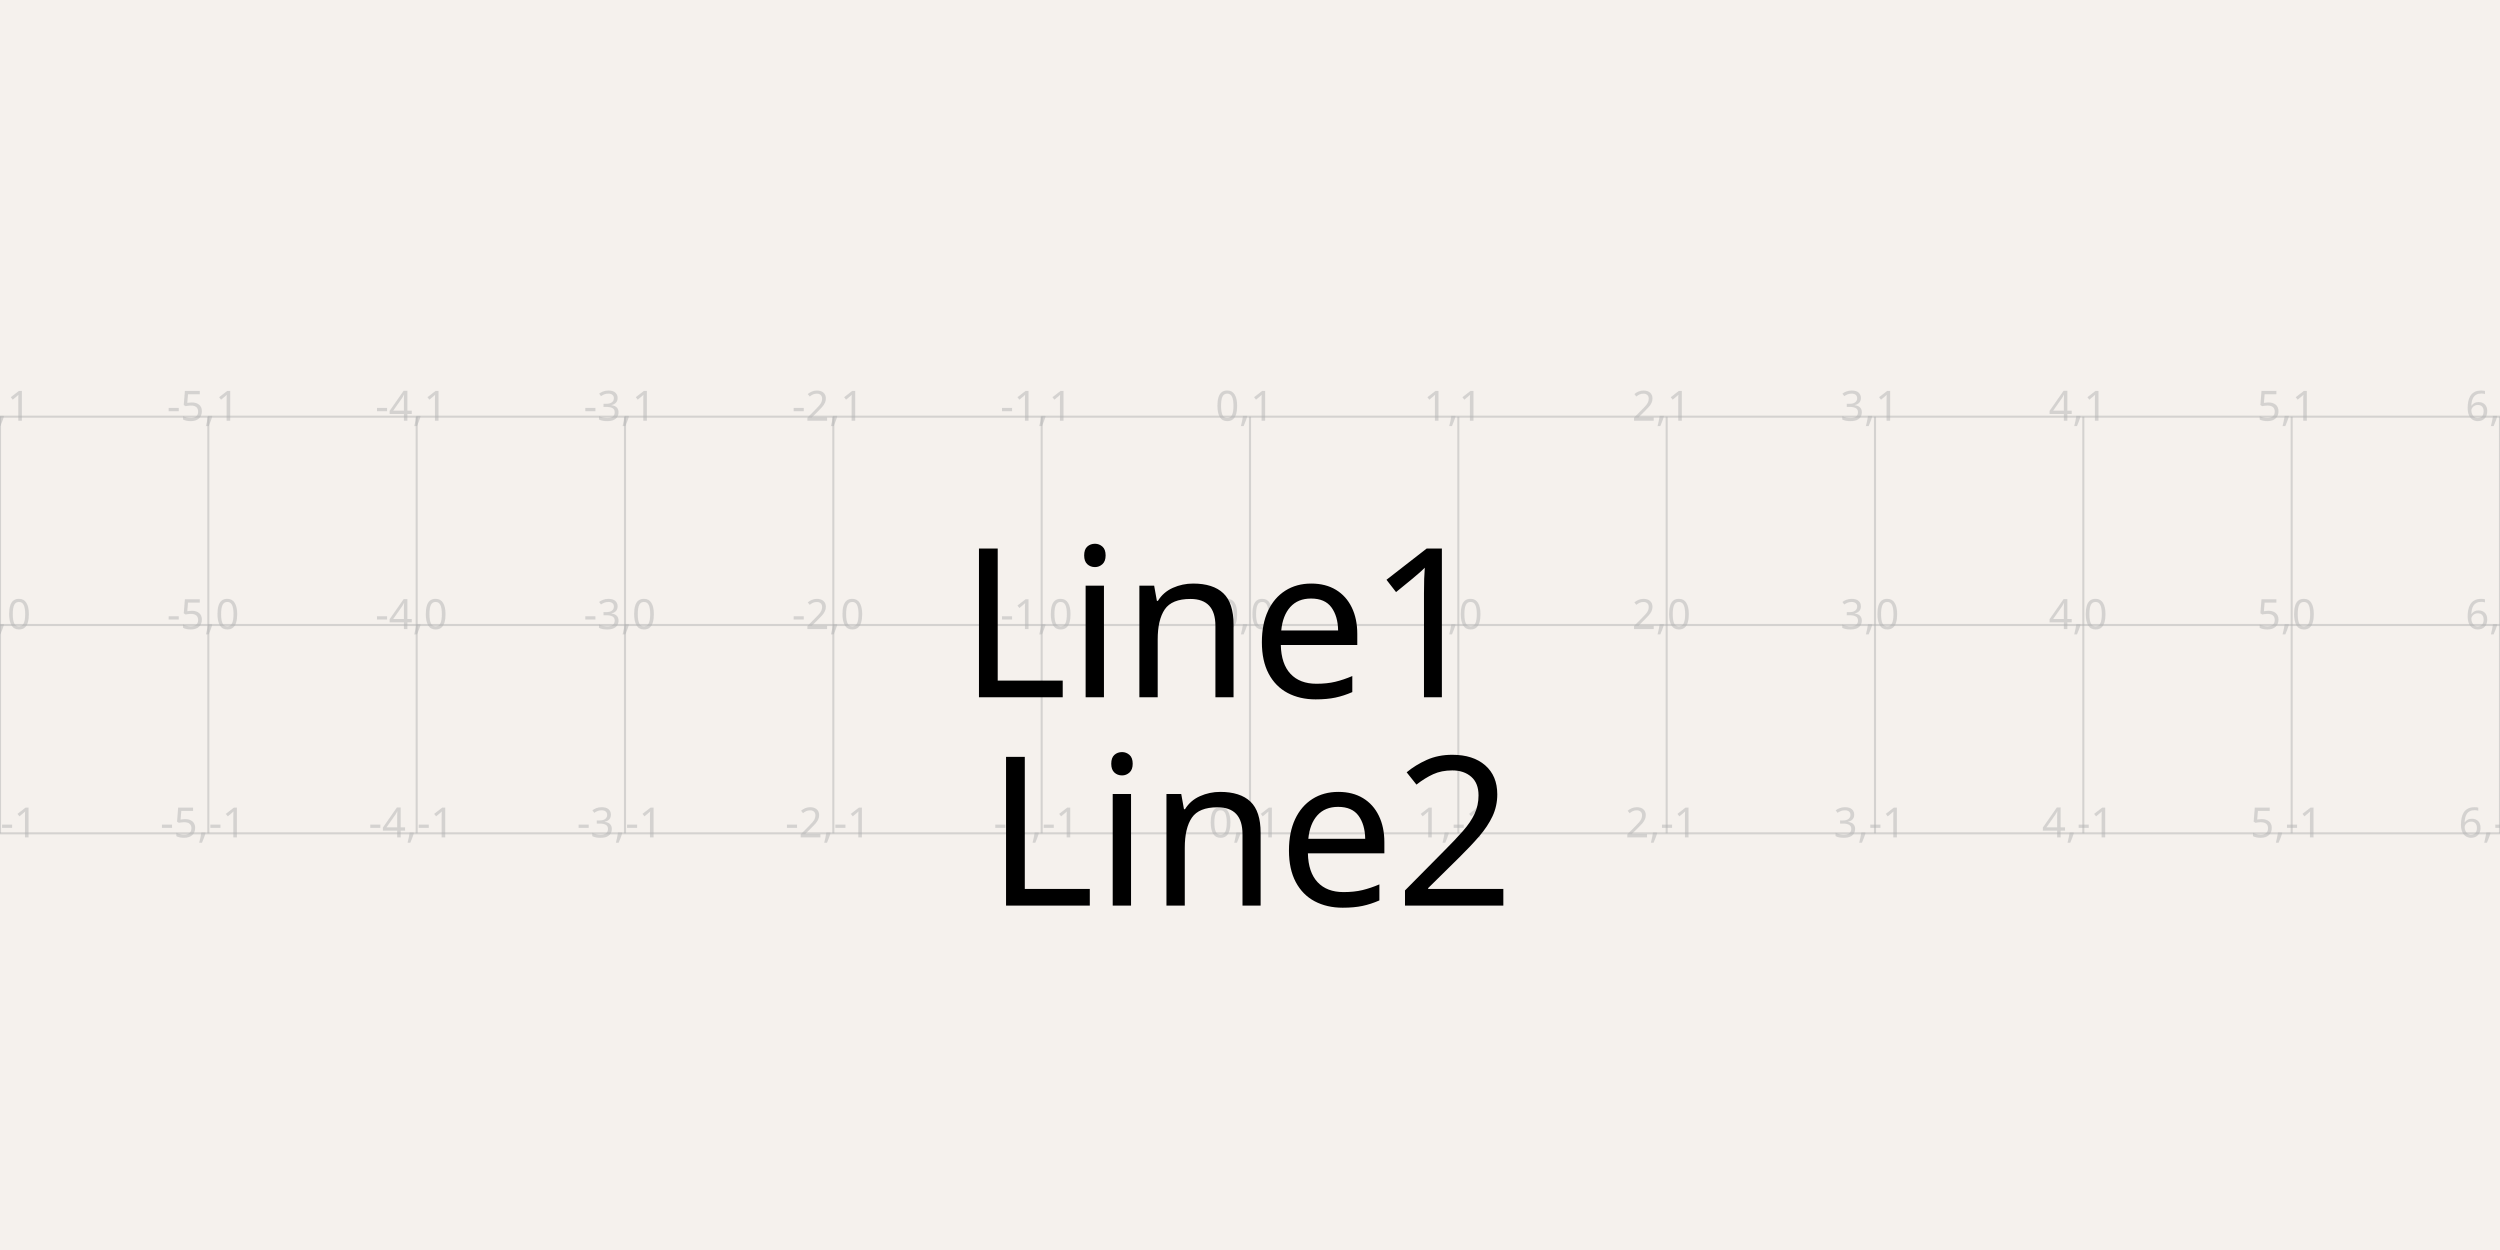
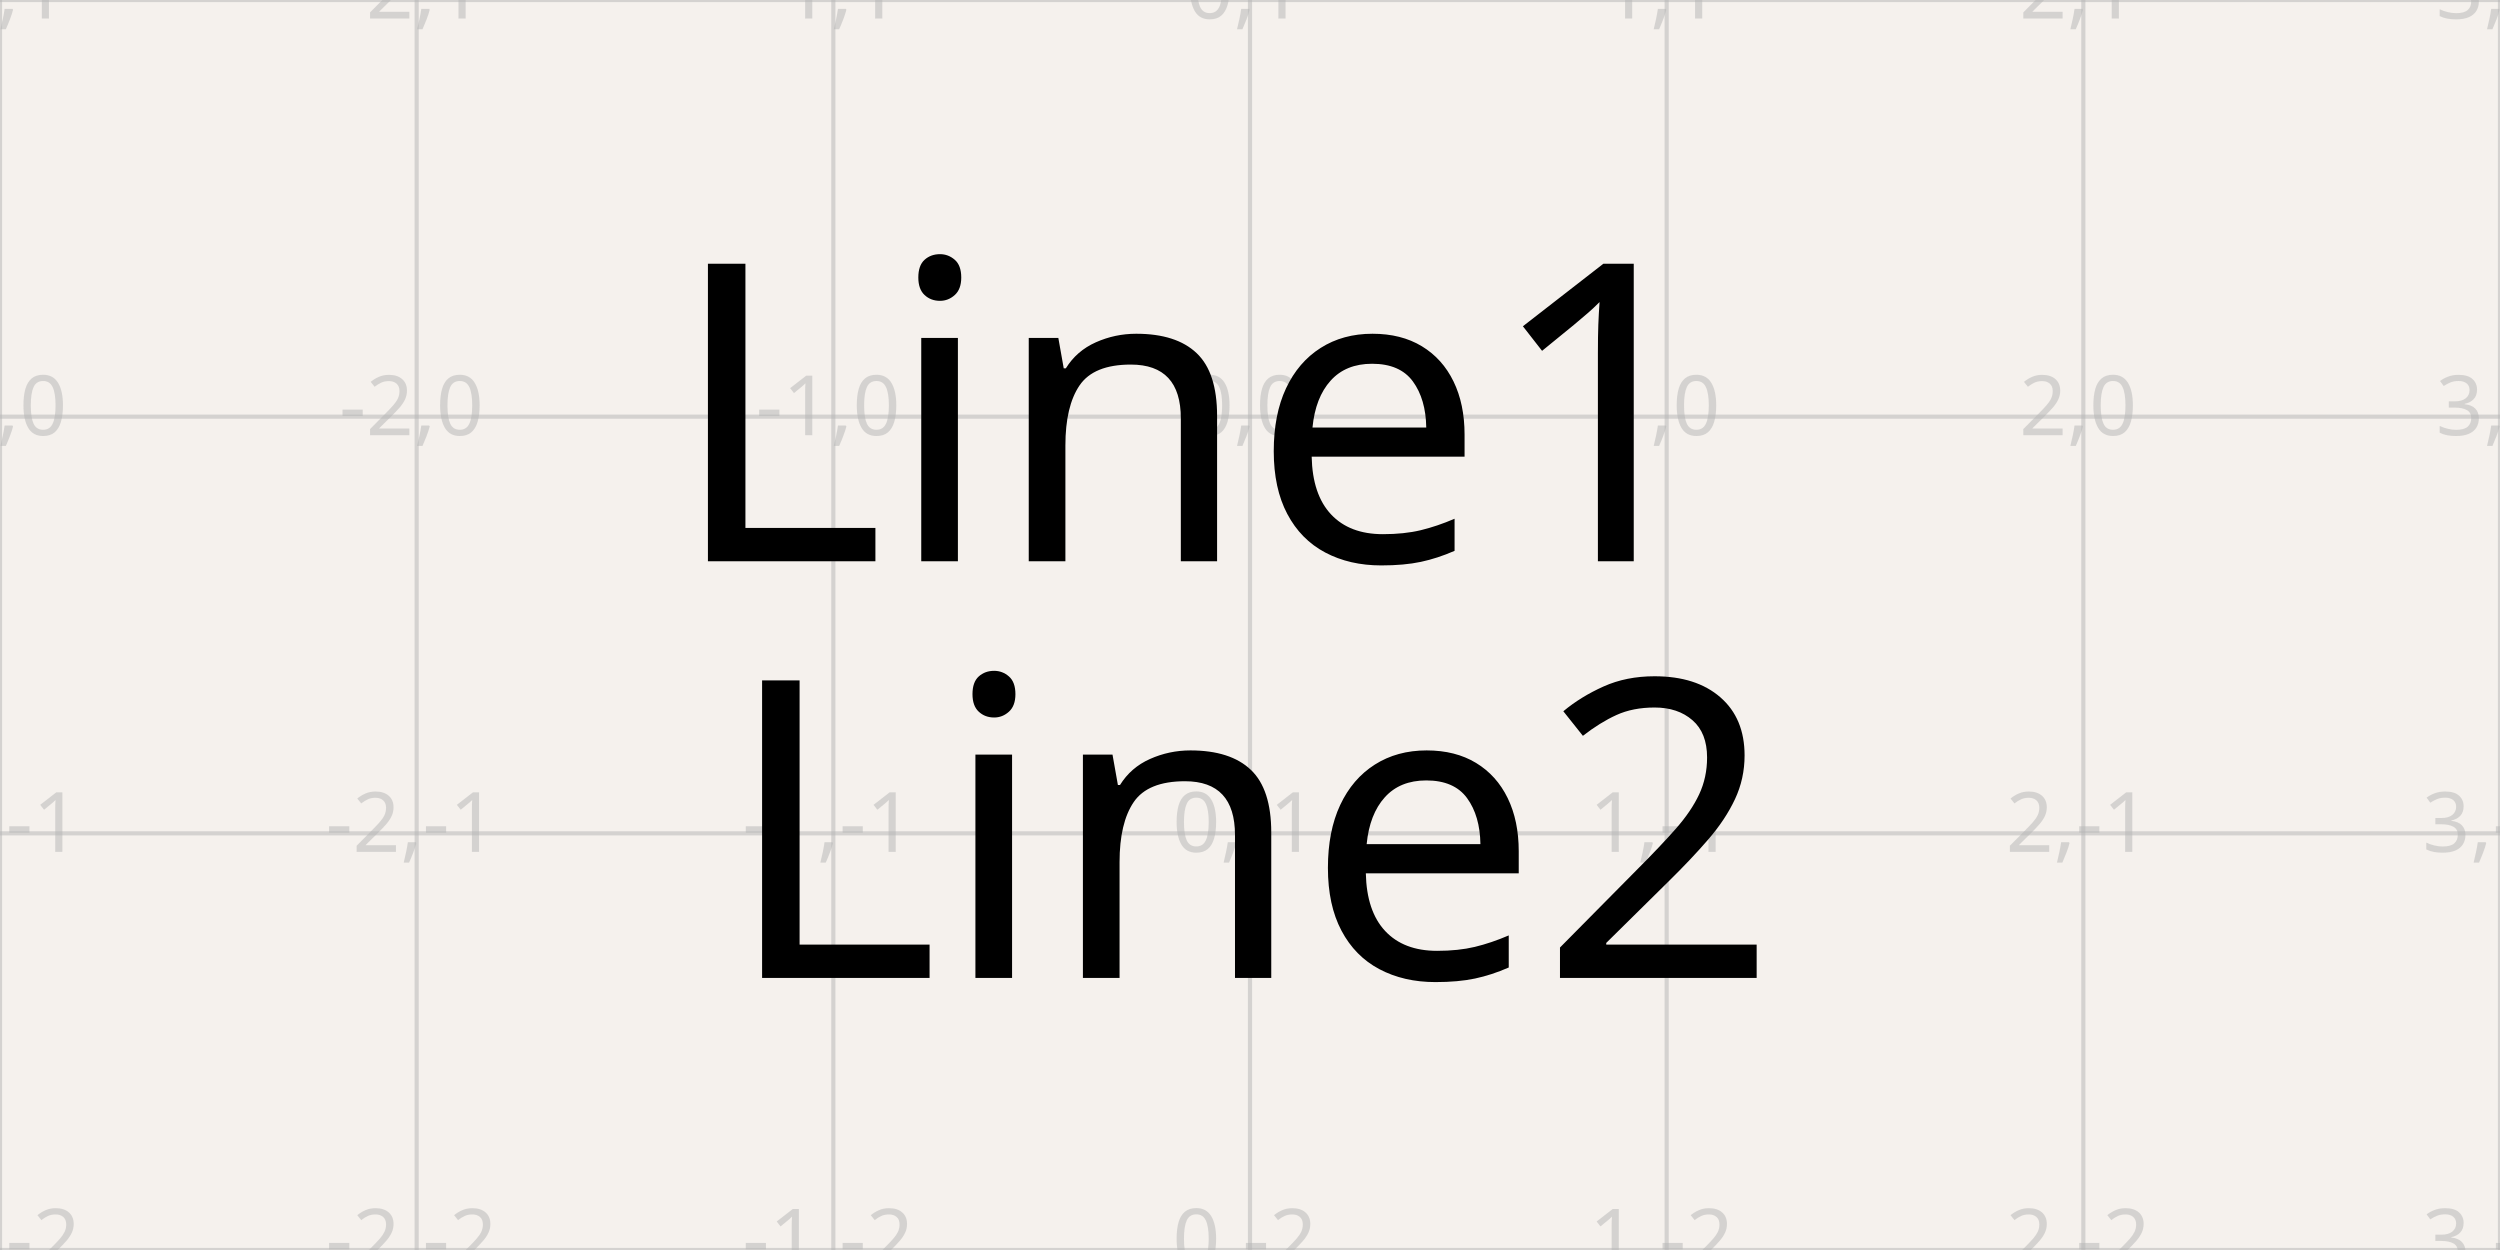
- <svg xmlns="http://www.w3.org/2000/svg" width="1200" height="600" style="background-color: rgb(245, 241, 237)" data-real-to-screen-transform="matrix(100,0,0,-100,600,300)">
+ <svg xmlns="http://www.w3.org/2000/svg" class="tscircuit-schematic" width="1200" height="600" style="background-color: rgb(245, 241, 237)" data-real-to-screen-transform="matrix(200,0,0,-200,600,200)">
  <style>
              .boundary { fill: rgb(245, 241, 237); }
              .schematic-boundary { fill: none; stroke: #fff; }
              .component { fill: none; stroke: rgb(132, 0, 0); }
              .chip { fill: rgb(255, 255, 194); stroke: rgb(132, 0, 0); }
              .component-pin { fill: none; stroke: rgb(132, 0, 0); }
-               .trace:hover {
-                 filter: invert(1);
-               }
-               .trace:hover .trace-crossing-outline {
-                 opacity: 0;
-               }
-               .trace:hover .trace-junction {
-                 filter: invert(1);
-               }
              .text { font-family: sans-serif; fill: rgb(0, 150, 0); }
              .pin-number { fill: rgb(169, 0, 0); }
              .port-label { fill: rgb(0, 100, 100); }
              .component-name { fill: rgb(0, 100, 100); }
+ 
            </style>
  <rect class="boundary" x="0" y="0" width="1200" height="600" />
-   <g class="grid">
-     <line x1="0" y1="400" x2="0" y2="200" stroke="rgb(181, 181, 181)" stroke-width="1" stroke-opacity="0.5" />
-     <line x1="100" y1="400" x2="100" y2="200" stroke="rgb(181, 181, 181)" stroke-width="1" stroke-opacity="0.5" />
-     <line x1="200" y1="400" x2="200" y2="200" stroke="rgb(181, 181, 181)" stroke-width="1" stroke-opacity="0.5" />
-     <line x1="300" y1="400" x2="300" y2="200" stroke="rgb(181, 181, 181)" stroke-width="1" stroke-opacity="0.5" />
-     <line x1="400" y1="400" x2="400" y2="200" stroke="rgb(181, 181, 181)" stroke-width="1" stroke-opacity="0.5" />
-     <line x1="500" y1="400" x2="500" y2="200" stroke="rgb(181, 181, 181)" stroke-width="1" stroke-opacity="0.5" />
-     <line x1="600" y1="400" x2="600" y2="200" stroke="rgb(181, 181, 181)" stroke-width="1" stroke-opacity="0.5" />
-     <line x1="700" y1="400" x2="700" y2="200" stroke="rgb(181, 181, 181)" stroke-width="1" stroke-opacity="0.5" />
-     <line x1="800" y1="400" x2="800" y2="200" stroke="rgb(181, 181, 181)" stroke-width="1" stroke-opacity="0.5" />
-     <line x1="900" y1="400" x2="900" y2="200" stroke="rgb(181, 181, 181)" stroke-width="1" stroke-opacity="0.5" />
-     <line x1="1000" y1="400" x2="1000" y2="200" stroke="rgb(181, 181, 181)" stroke-width="1" stroke-opacity="0.5" />
-     <line x1="1100" y1="400" x2="1100" y2="200" stroke="rgb(181, 181, 181)" stroke-width="1" stroke-opacity="0.5" />
-     <line x1="1200" y1="400" x2="1200" y2="200" stroke="rgb(181, 181, 181)" stroke-width="1" stroke-opacity="0.5" />
-     <line x1="0" y1="400" x2="1200" y2="400" stroke="rgb(181, 181, 181)" stroke-width="1" stroke-opacity="0.5" />
-     <line x1="0" y1="300" x2="1200" y2="300" stroke="rgb(181, 181, 181)" stroke-width="1" stroke-opacity="0.5" />
-     <line x1="0" y1="200" x2="1200" y2="200" stroke="rgb(181, 181, 181)" stroke-width="1" stroke-opacity="0.5" />
-     <text x="-2.5" y="395" fill="rgb(181, 181, 181)" font-size="20" fill-opacity="0.5" text-anchor="middle" dominant-baseline="middle" font-family="sans-serif">-6,-1</text>
-     <text x="-2.5" y="295" fill="rgb(181, 181, 181)" font-size="20" fill-opacity="0.5" text-anchor="middle" dominant-baseline="middle" font-family="sans-serif">-6,0</text>
-     <text x="-2.5" y="195" fill="rgb(181, 181, 181)" font-size="20" fill-opacity="0.5" text-anchor="middle" dominant-baseline="middle" font-family="sans-serif">-6,1</text>
-     <text x="97.5" y="395" fill="rgb(181, 181, 181)" font-size="20" fill-opacity="0.5" text-anchor="middle" dominant-baseline="middle" font-family="sans-serif">-5,-1</text>
-     <text x="97.5" y="295" fill="rgb(181, 181, 181)" font-size="20" fill-opacity="0.5" text-anchor="middle" dominant-baseline="middle" font-family="sans-serif">-5,0</text>
-     <text x="97.5" y="195" fill="rgb(181, 181, 181)" font-size="20" fill-opacity="0.5" text-anchor="middle" dominant-baseline="middle" font-family="sans-serif">-5,1</text>
-     <text x="197.5" y="395" fill="rgb(181, 181, 181)" font-size="20" fill-opacity="0.5" text-anchor="middle" dominant-baseline="middle" font-family="sans-serif">-4,-1</text>
-     <text x="197.5" y="295" fill="rgb(181, 181, 181)" font-size="20" fill-opacity="0.5" text-anchor="middle" dominant-baseline="middle" font-family="sans-serif">-4,0</text>
-     <text x="197.5" y="195" fill="rgb(181, 181, 181)" font-size="20" fill-opacity="0.5" text-anchor="middle" dominant-baseline="middle" font-family="sans-serif">-4,1</text>
-     <text x="297.5" y="395" fill="rgb(181, 181, 181)" font-size="20" fill-opacity="0.5" text-anchor="middle" dominant-baseline="middle" font-family="sans-serif">-3,-1</text>
-     <text x="297.5" y="295" fill="rgb(181, 181, 181)" font-size="20" fill-opacity="0.5" text-anchor="middle" dominant-baseline="middle" font-family="sans-serif">-3,0</text>
-     <text x="297.5" y="195" fill="rgb(181, 181, 181)" font-size="20" fill-opacity="0.5" text-anchor="middle" dominant-baseline="middle" font-family="sans-serif">-3,1</text>
-     <text x="397.5" y="395" fill="rgb(181, 181, 181)" font-size="20" fill-opacity="0.5" text-anchor="middle" dominant-baseline="middle" font-family="sans-serif">-2,-1</text>
-     <text x="397.5" y="295" fill="rgb(181, 181, 181)" font-size="20" fill-opacity="0.5" text-anchor="middle" dominant-baseline="middle" font-family="sans-serif">-2,0</text>
-     <text x="397.5" y="195" fill="rgb(181, 181, 181)" font-size="20" fill-opacity="0.5" text-anchor="middle" dominant-baseline="middle" font-family="sans-serif">-2,1</text>
-     <text x="497.5" y="395" fill="rgb(181, 181, 181)" font-size="20" fill-opacity="0.5" text-anchor="middle" dominant-baseline="middle" font-family="sans-serif">-1,-1</text>
-     <text x="497.5" y="295" fill="rgb(181, 181, 181)" font-size="20" fill-opacity="0.5" text-anchor="middle" dominant-baseline="middle" font-family="sans-serif">-1,0</text>
-     <text x="497.5" y="195" fill="rgb(181, 181, 181)" font-size="20" fill-opacity="0.5" text-anchor="middle" dominant-baseline="middle" font-family="sans-serif">-1,1</text>
-     <text x="597.5" y="395" fill="rgb(181, 181, 181)" font-size="20" fill-opacity="0.5" text-anchor="middle" dominant-baseline="middle" font-family="sans-serif">0,-1</text>
-     <text x="597.5" y="295" fill="rgb(181, 181, 181)" font-size="20" fill-opacity="0.5" text-anchor="middle" dominant-baseline="middle" font-family="sans-serif">0,0</text>
-     <text x="597.5" y="195" fill="rgb(181, 181, 181)" font-size="20" fill-opacity="0.5" text-anchor="middle" dominant-baseline="middle" font-family="sans-serif">0,1</text>
-     <text x="697.5" y="395" fill="rgb(181, 181, 181)" font-size="20" fill-opacity="0.5" text-anchor="middle" dominant-baseline="middle" font-family="sans-serif">1,-1</text>
-     <text x="697.5" y="295" fill="rgb(181, 181, 181)" font-size="20" fill-opacity="0.5" text-anchor="middle" dominant-baseline="middle" font-family="sans-serif">1,0</text>
-     <text x="697.5" y="195" fill="rgb(181, 181, 181)" font-size="20" fill-opacity="0.5" text-anchor="middle" dominant-baseline="middle" font-family="sans-serif">1,1</text>
-     <text x="797.5" y="395" fill="rgb(181, 181, 181)" font-size="20" fill-opacity="0.5" text-anchor="middle" dominant-baseline="middle" font-family="sans-serif">2,-1</text>
-     <text x="797.5" y="295" fill="rgb(181, 181, 181)" font-size="20" fill-opacity="0.5" text-anchor="middle" dominant-baseline="middle" font-family="sans-serif">2,0</text>
-     <text x="797.5" y="195" fill="rgb(181, 181, 181)" font-size="20" fill-opacity="0.5" text-anchor="middle" dominant-baseline="middle" font-family="sans-serif">2,1</text>
-     <text x="897.5" y="395" fill="rgb(181, 181, 181)" font-size="20" fill-opacity="0.5" text-anchor="middle" dominant-baseline="middle" font-family="sans-serif">3,-1</text>
-     <text x="897.5" y="295" fill="rgb(181, 181, 181)" font-size="20" fill-opacity="0.5" text-anchor="middle" dominant-baseline="middle" font-family="sans-serif">3,0</text>
-     <text x="897.5" y="195" fill="rgb(181, 181, 181)" font-size="20" fill-opacity="0.5" text-anchor="middle" dominant-baseline="middle" font-family="sans-serif">3,1</text>
-     <text x="997.5" y="395" fill="rgb(181, 181, 181)" font-size="20" fill-opacity="0.5" text-anchor="middle" dominant-baseline="middle" font-family="sans-serif">4,-1</text>
-     <text x="997.5" y="295" fill="rgb(181, 181, 181)" font-size="20" fill-opacity="0.5" text-anchor="middle" dominant-baseline="middle" font-family="sans-serif">4,0</text>
-     <text x="997.5" y="195" fill="rgb(181, 181, 181)" font-size="20" fill-opacity="0.5" text-anchor="middle" dominant-baseline="middle" font-family="sans-serif">4,1</text>
-     <text x="1097.5" y="395" fill="rgb(181, 181, 181)" font-size="20" fill-opacity="0.5" text-anchor="middle" dominant-baseline="middle" font-family="sans-serif">5,-1</text>
-     <text x="1097.5" y="295" fill="rgb(181, 181, 181)" font-size="20" fill-opacity="0.5" text-anchor="middle" dominant-baseline="middle" font-family="sans-serif">5,0</text>
-     <text x="1097.5" y="195" fill="rgb(181, 181, 181)" font-size="20" fill-opacity="0.5" text-anchor="middle" dominant-baseline="middle" font-family="sans-serif">5,1</text>
-     <text x="1197.5" y="395" fill="rgb(181, 181, 181)" font-size="20" fill-opacity="0.5" text-anchor="middle" dominant-baseline="middle" font-family="sans-serif">6,-1</text>
-     <text x="1197.5" y="295" fill="rgb(181, 181, 181)" font-size="20" fill-opacity="0.5" text-anchor="middle" dominant-baseline="middle" font-family="sans-serif">6,0</text>
-     <text x="1197.5" y="195" fill="rgb(181, 181, 181)" font-size="20" fill-opacity="0.5" text-anchor="middle" dominant-baseline="middle" font-family="sans-serif">6,1</text>
+   <g class="grid sch-grid">
+     <line x1="0" y1="600" x2="0" y2="0" stroke="rgb(181, 181, 181)" stroke-width="2" stroke-opacity="0.5" />
+     <line x1="200" y1="600" x2="200" y2="0" stroke="rgb(181, 181, 181)" stroke-width="2" stroke-opacity="0.5" />
+     <line x1="400" y1="600" x2="400" y2="0" stroke="rgb(181, 181, 181)" stroke-width="2" stroke-opacity="0.5" />
+     <line x1="600" y1="600" x2="600" y2="0" stroke="rgb(181, 181, 181)" stroke-width="2" stroke-opacity="0.5" />
+     <line x1="800" y1="600" x2="800" y2="0" stroke="rgb(181, 181, 181)" stroke-width="2" stroke-opacity="0.5" />
+     <line x1="1000" y1="600" x2="1000" y2="0" stroke="rgb(181, 181, 181)" stroke-width="2" stroke-opacity="0.5" />
+     <line x1="1200" y1="600" x2="1200" y2="0" stroke="rgb(181, 181, 181)" stroke-width="2" stroke-opacity="0.5" />
+     <line x1="0" y1="600" x2="1200" y2="600" stroke="rgb(181, 181, 181)" stroke-width="2" stroke-opacity="0.5" />
+     <line x1="0" y1="400" x2="1200" y2="400" stroke="rgb(181, 181, 181)" stroke-width="2" stroke-opacity="0.5" />
+     <line x1="0" y1="200" x2="1200" y2="200" stroke="rgb(181, 181, 181)" stroke-width="2" stroke-opacity="0.5" />
+     <line x1="0" y1="0" x2="1200" y2="0" stroke="rgb(181, 181, 181)" stroke-width="2" stroke-opacity="0.5" />
+     <text x="-2.5" y="595" fill="rgb(181, 181, 181)" font-size="40" fill-opacity="0.5" text-anchor="middle" dominant-baseline="middle" font-family="sans-serif">-3,-2</text>
+     <text x="-2.5" y="395" fill="rgb(181, 181, 181)" font-size="40" fill-opacity="0.5" text-anchor="middle" dominant-baseline="middle" font-family="sans-serif">-3,-1</text>
+     <text x="-2.5" y="195" fill="rgb(181, 181, 181)" font-size="40" fill-opacity="0.5" text-anchor="middle" dominant-baseline="middle" font-family="sans-serif">-3,0</text>
+     <text x="-2.5" y="-5" fill="rgb(181, 181, 181)" font-size="40" fill-opacity="0.5" text-anchor="middle" dominant-baseline="middle" font-family="sans-serif">-3,1</text>
+     <text x="197.5" y="595" fill="rgb(181, 181, 181)" font-size="40" fill-opacity="0.5" text-anchor="middle" dominant-baseline="middle" font-family="sans-serif">-2,-2</text>
+     <text x="197.5" y="395" fill="rgb(181, 181, 181)" font-size="40" fill-opacity="0.5" text-anchor="middle" dominant-baseline="middle" font-family="sans-serif">-2,-1</text>
+     <text x="197.5" y="195" fill="rgb(181, 181, 181)" font-size="40" fill-opacity="0.5" text-anchor="middle" dominant-baseline="middle" font-family="sans-serif">-2,0</text>
+     <text x="197.5" y="-5" fill="rgb(181, 181, 181)" font-size="40" fill-opacity="0.5" text-anchor="middle" dominant-baseline="middle" font-family="sans-serif">-2,1</text>
+     <text x="397.5" y="595" fill="rgb(181, 181, 181)" font-size="40" fill-opacity="0.5" text-anchor="middle" dominant-baseline="middle" font-family="sans-serif">-1,-2</text>
+     <text x="397.5" y="395" fill="rgb(181, 181, 181)" font-size="40" fill-opacity="0.5" text-anchor="middle" dominant-baseline="middle" font-family="sans-serif">-1,-1</text>
+     <text x="397.5" y="195" fill="rgb(181, 181, 181)" font-size="40" fill-opacity="0.5" text-anchor="middle" dominant-baseline="middle" font-family="sans-serif">-1,0</text>
+     <text x="397.5" y="-5" fill="rgb(181, 181, 181)" font-size="40" fill-opacity="0.5" text-anchor="middle" dominant-baseline="middle" font-family="sans-serif">-1,1</text>
+     <text x="597.5" y="595" fill="rgb(181, 181, 181)" font-size="40" fill-opacity="0.5" text-anchor="middle" dominant-baseline="middle" font-family="sans-serif">0,-2</text>
+     <text x="597.5" y="395" fill="rgb(181, 181, 181)" font-size="40" fill-opacity="0.5" text-anchor="middle" dominant-baseline="middle" font-family="sans-serif">0,-1</text>
+     <text x="597.5" y="195" fill="rgb(181, 181, 181)" font-size="40" fill-opacity="0.5" text-anchor="middle" dominant-baseline="middle" font-family="sans-serif">0,0</text>
+     <text x="597.5" y="-5" fill="rgb(181, 181, 181)" font-size="40" fill-opacity="0.5" text-anchor="middle" dominant-baseline="middle" font-family="sans-serif">0,1</text>
+     <text x="797.5" y="595" fill="rgb(181, 181, 181)" font-size="40" fill-opacity="0.5" text-anchor="middle" dominant-baseline="middle" font-family="sans-serif">1,-2</text>
+     <text x="797.5" y="395" fill="rgb(181, 181, 181)" font-size="40" fill-opacity="0.5" text-anchor="middle" dominant-baseline="middle" font-family="sans-serif">1,-1</text>
+     <text x="797.5" y="195" fill="rgb(181, 181, 181)" font-size="40" fill-opacity="0.5" text-anchor="middle" dominant-baseline="middle" font-family="sans-serif">1,0</text>
+     <text x="797.5" y="-5" fill="rgb(181, 181, 181)" font-size="40" fill-opacity="0.5" text-anchor="middle" dominant-baseline="middle" font-family="sans-serif">1,1</text>
+     <text x="997.5" y="595" fill="rgb(181, 181, 181)" font-size="40" fill-opacity="0.5" text-anchor="middle" dominant-baseline="middle" font-family="sans-serif">2,-2</text>
+     <text x="997.5" y="395" fill="rgb(181, 181, 181)" font-size="40" fill-opacity="0.5" text-anchor="middle" dominant-baseline="middle" font-family="sans-serif">2,-1</text>
+     <text x="997.5" y="195" fill="rgb(181, 181, 181)" font-size="40" fill-opacity="0.5" text-anchor="middle" dominant-baseline="middle" font-family="sans-serif">2,0</text>
+     <text x="997.5" y="-5" fill="rgb(181, 181, 181)" font-size="40" fill-opacity="0.5" text-anchor="middle" dominant-baseline="middle" font-family="sans-serif">2,1</text>
+     <text x="1197.5" y="595" fill="rgb(181, 181, 181)" font-size="40" fill-opacity="0.5" text-anchor="middle" dominant-baseline="middle" font-family="sans-serif">3,-2</text>
+     <text x="1197.5" y="395" fill="rgb(181, 181, 181)" font-size="40" fill-opacity="0.5" text-anchor="middle" dominant-baseline="middle" font-family="sans-serif">3,-1</text>
+     <text x="1197.5" y="195" fill="rgb(181, 181, 181)" font-size="40" fill-opacity="0.5" text-anchor="middle" dominant-baseline="middle" font-family="sans-serif">3,0</text>
+     <text x="1197.5" y="-5" fill="rgb(181, 181, 181)" font-size="40" fill-opacity="0.5" text-anchor="middle" dominant-baseline="middle" font-family="sans-serif">3,1</text>
  </g>
-   <text x="600" y="300" fill="#000000" text-anchor="middle" dominant-baseline="middle" font-family="sans-serif" font-size="100px" transform="rotate(0, 600, 300)">
+   <text class="sch-text" x="600" y="200" fill="#000000" text-anchor="middle" dominant-baseline="middle" font-family="sans-serif" font-size="200px" transform="rotate(0, 600, 200)">
    <tspan x="600">Line1</tspan>
    <tspan x="600" dy="1em">Line2</tspan>
  </text>
</svg>
